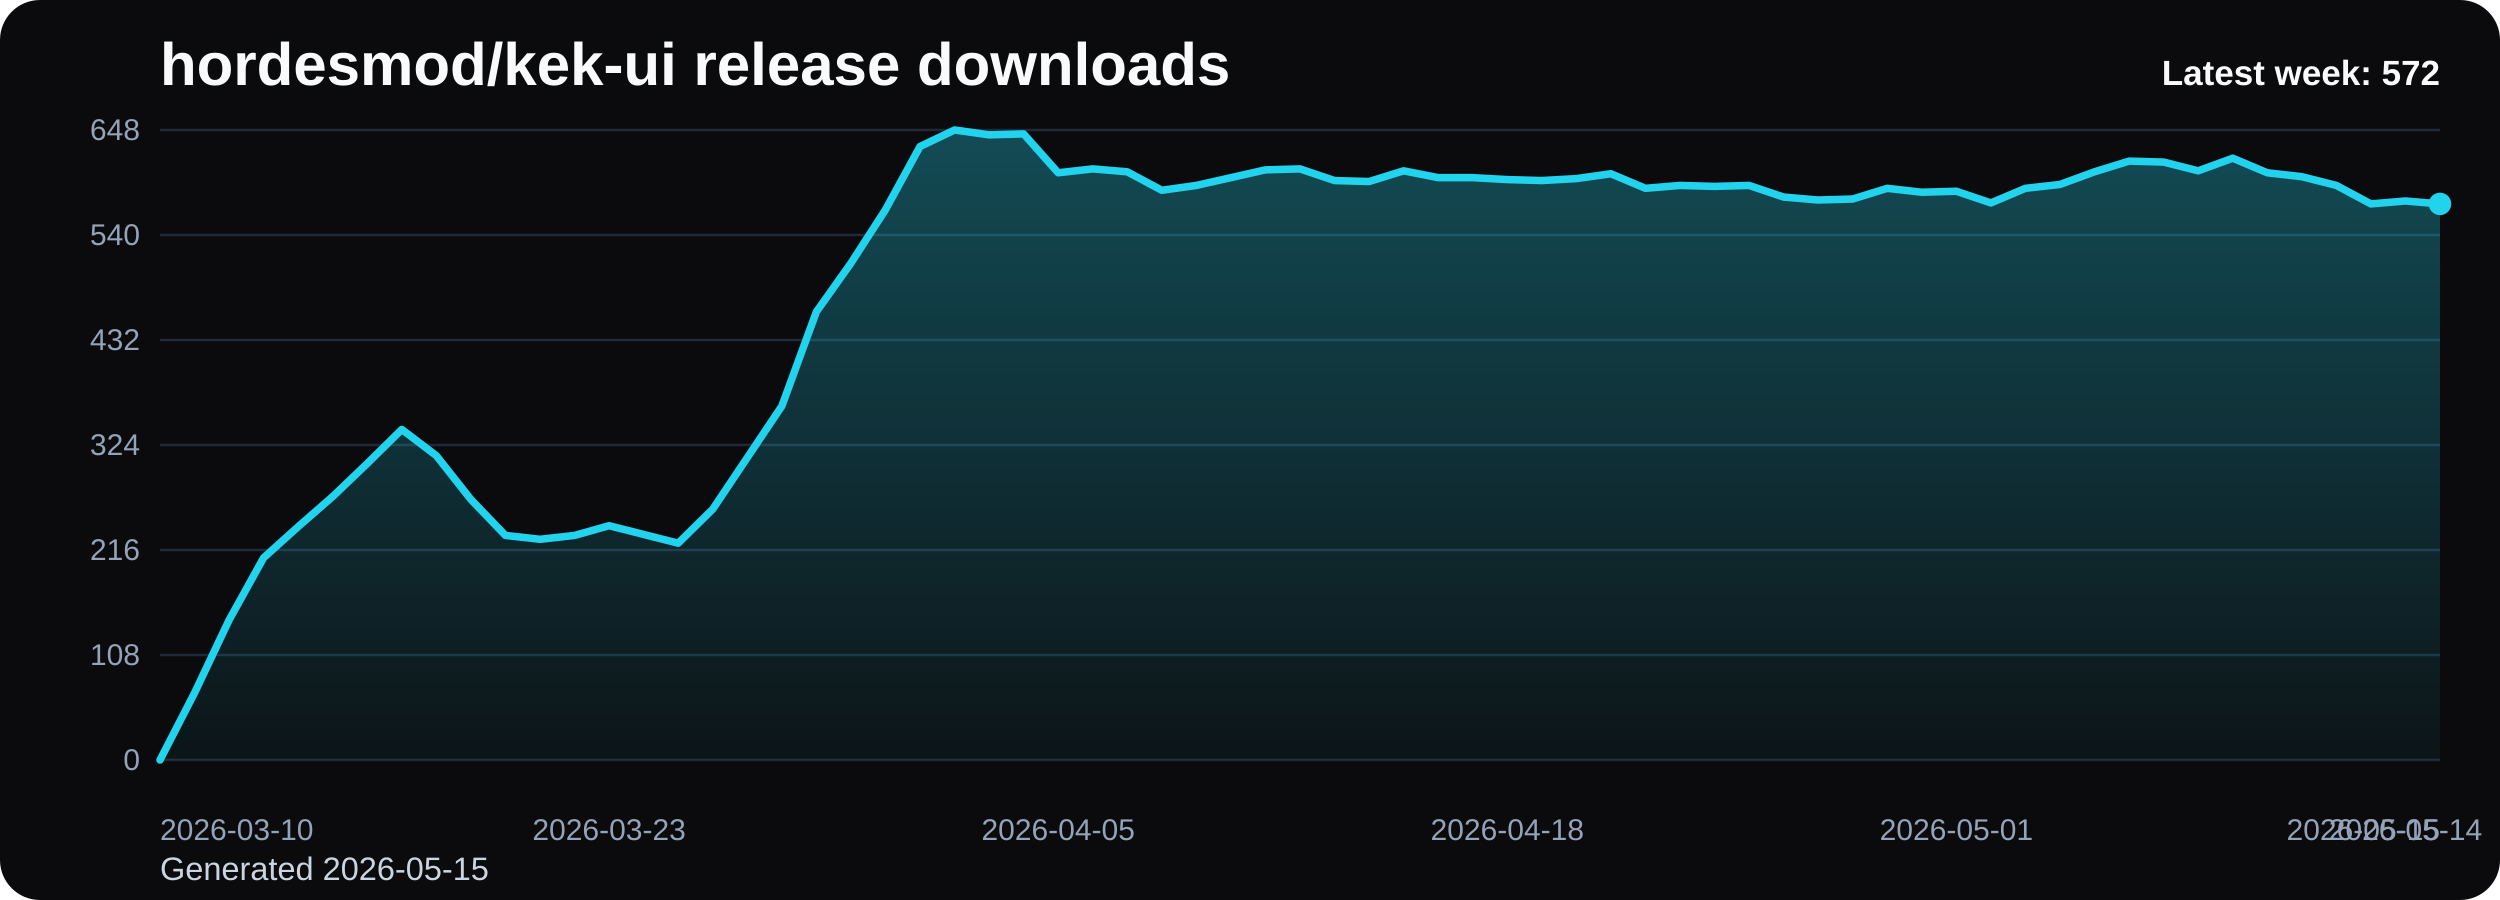
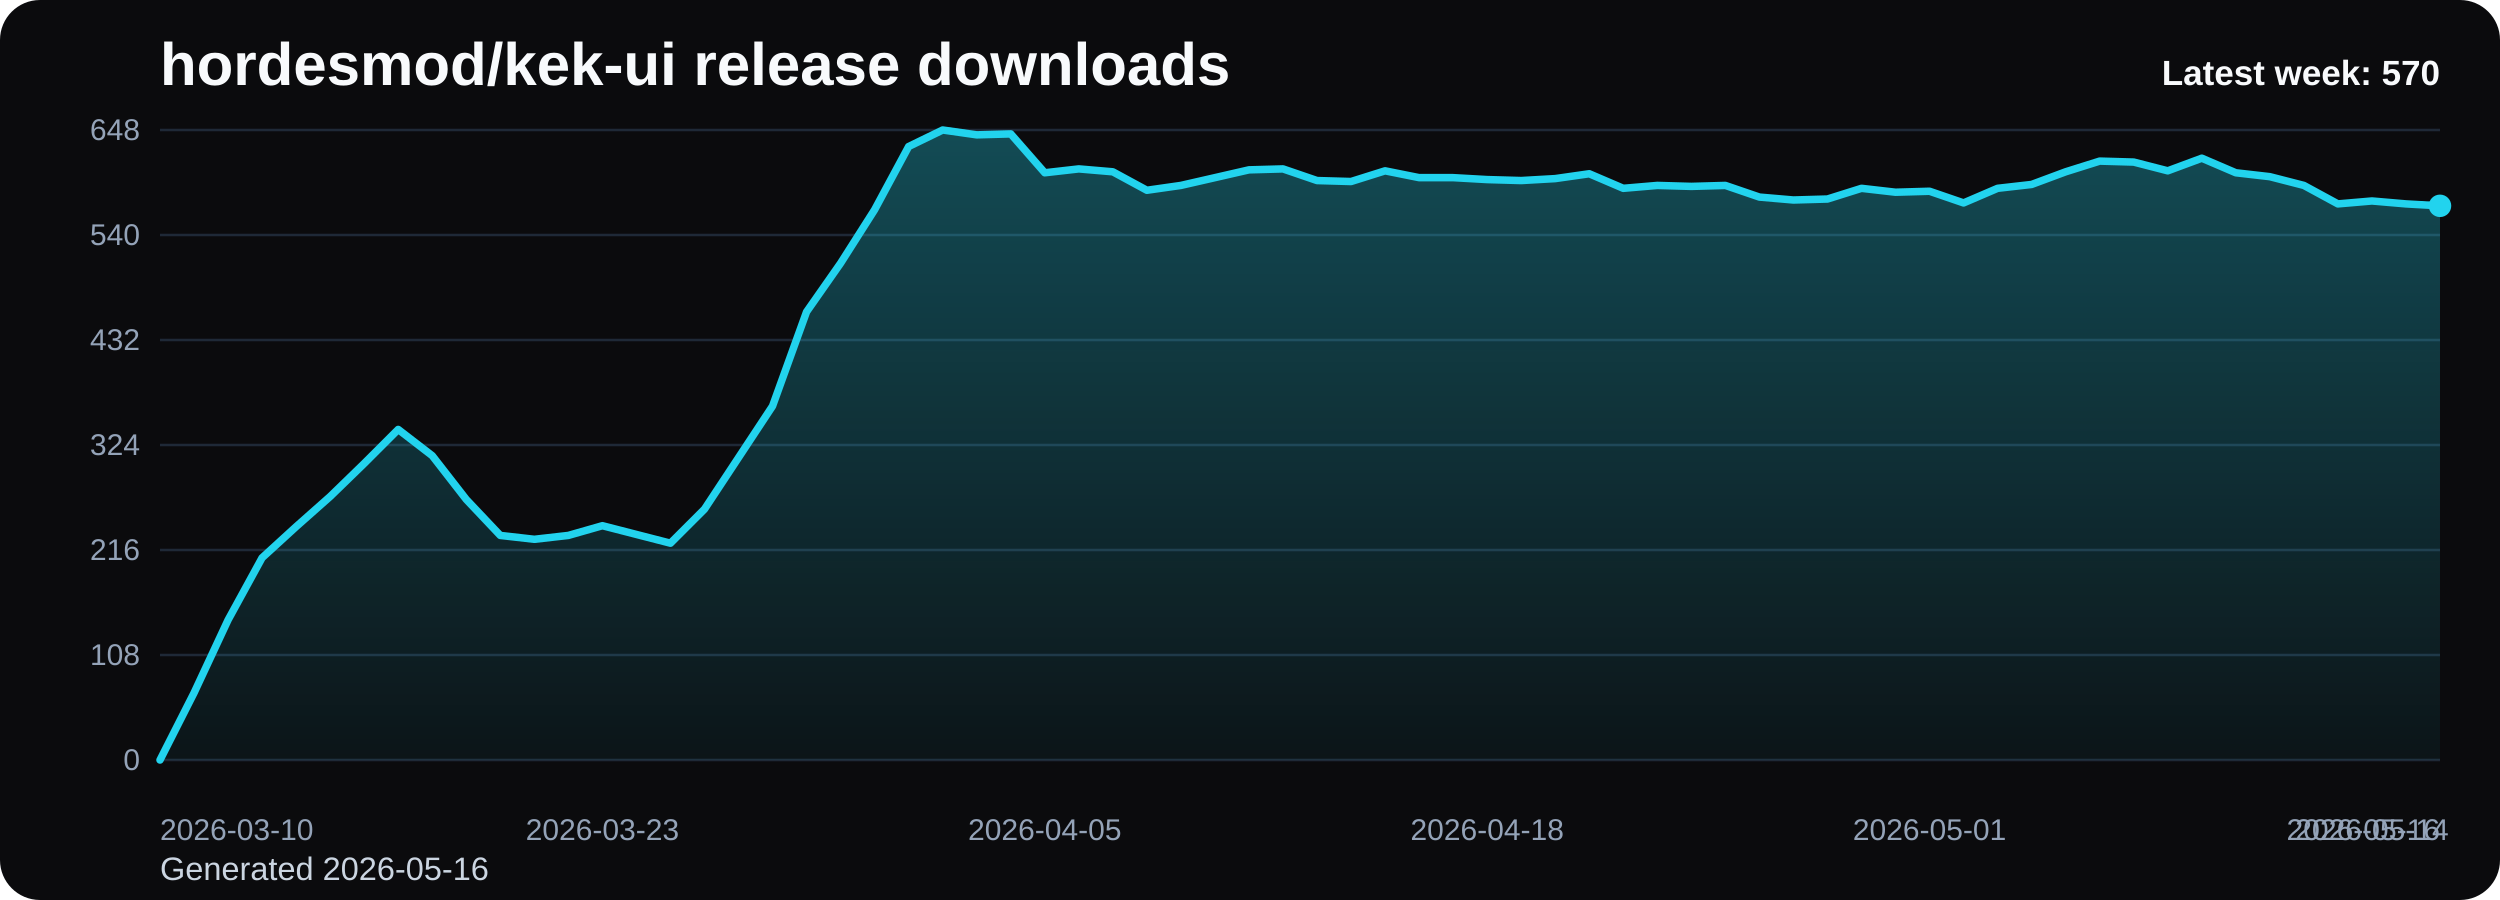
<svg xmlns="http://www.w3.org/2000/svg" viewBox="0 0 1000 360" role="img" aria-label="hordesmod/kek-ui release downloads chart">
  <defs>
    <linearGradient id="fill-weekly-black" x1="0" y1="0" x2="0" y2="1">
      <stop offset="0%" stop-color="#22d3ee" stop-opacity="0.32" />
      <stop offset="100%" stop-color="#22d3ee" stop-opacity="0.05" />
    </linearGradient>
    <style>
      .bg { fill: #0b0b0d; }
      .title { font: 700 24px Arial, sans-serif; fill: #f8fafc; }
      .sub { font: 400 13px Arial, sans-serif; fill: #cbd5e1; }
      .grid { stroke: #1f2937; stroke-width: 1; }
      .axis { font: 400 12px Arial, sans-serif; fill: #94a3b8; }
      .line { fill: none; stroke: #22d3ee; stroke-width: 3; stroke-linecap: round; stroke-linejoin: round; }
      .dot { fill: #22d3ee; }
      .value { font: 600 11px Arial, sans-serif; fill: #cbd5e1; }
      .latest { font: 700 14px Arial, sans-serif; fill: #f8fafc; }
    </style>
  </defs>
  <rect class="bg" x="0" y="0" width="1000" height="360" rx="16" />
  <text class="title" x="64" y="34">hordesmod/kek-ui release downloads</text>
-   <text class="sub" x="64" y="352">Generated 2026-05-15</text>
+   <text class="sub" x="64" y="352">Generated 2026-05-16</text>
  <line x1="64" y1="52.00" x2="976" y2="52.00" class="grid" />
  <text x="56" y="56.00" text-anchor="end" class="axis">648</text>
  <line x1="64" y1="94.00" x2="976" y2="94.00" class="grid" />
  <text x="56" y="98.00" text-anchor="end" class="axis">540</text>
  <line x1="64" y1="136.00" x2="976" y2="136.00" class="grid" />
  <text x="56" y="140.00" text-anchor="end" class="axis">432</text>
  <line x1="64" y1="178.00" x2="976" y2="178.00" class="grid" />
  <text x="56" y="182.00" text-anchor="end" class="axis">324</text>
  <line x1="64" y1="220.00" x2="976" y2="220.00" class="grid" />
  <text x="56" y="224.00" text-anchor="end" class="axis">216</text>
  <line x1="64" y1="262.00" x2="976" y2="262.00" class="grid" />
  <text x="56" y="266.00" text-anchor="end" class="axis">108</text>
  <line x1="64" y1="304.00" x2="976" y2="304.00" class="grid" />
  <text x="56" y="308.00" text-anchor="end" class="axis">0</text>
-   <path d="M 64.00 304 L 64.00 304.00 L 77.82 277.17 L 91.64 248.00 L 105.45 223.11 L 119.27 210.67 L 133.09 198.61 L 146.91 185.39 L 160.73 171.78 L 174.55 182.28 L 188.36 199.78 L 202.18 214.17 L 216.00 215.72 L 229.82 214.17 L 243.64 210.28 L 257.45 213.78 L 271.27 217.28 L 285.09 203.67 L 298.91 183.06 L 312.73 162.44 L 326.55 124.72 L 340.36 105.28 L 354.18 83.89 L 368.00 58.61 L 381.82 52.00 L 395.64 53.94 L 409.45 53.56 L 423.27 69.11 L 437.09 67.56 L 450.91 68.72 L 464.73 76.11 L 478.55 74.17 L 492.36 71.06 L 506.18 67.94 L 520.00 67.56 L 533.82 72.22 L 547.64 72.61 L 561.45 68.33 L 575.27 71.06 L 589.09 71.06 L 602.91 71.83 L 616.73 72.22 L 630.55 71.44 L 644.36 69.50 L 658.18 75.33 L 672.00 74.17 L 685.82 74.56 L 699.64 74.17 L 713.45 78.83 L 727.27 80.00 L 741.09 79.61 L 754.91 75.33 L 768.73 76.89 L 782.55 76.50 L 796.36 81.17 L 810.18 75.33 L 824.00 73.78 L 837.82 68.72 L 851.64 64.44 L 865.45 64.83 L 879.27 68.33 L 893.09 63.28 L 906.91 69.11 L 920.73 70.67 L 934.55 74.17 L 948.36 81.56 L 962.18 80.39 L 976.00 81.56 L 976.00 304 Z" fill="url(#fill-weekly-black)" />
-   <polyline class="line" points="64.00,304.00 77.82,277.17 91.64,248.00 105.45,223.11 119.27,210.67 133.09,198.61 146.91,185.39 160.73,171.78 174.55,182.28 188.36,199.78 202.18,214.17 216.00,215.72 229.82,214.17 243.64,210.28 257.45,213.78 271.27,217.28 285.09,203.67 298.91,183.06 312.73,162.44 326.55,124.72 340.36,105.28 354.18,83.89 368.00,58.61 381.82,52.00 395.64,53.94 409.45,53.56 423.27,69.11 437.09,67.56 450.91,68.72 464.73,76.11 478.55,74.17 492.36,71.06 506.18,67.94 520.00,67.56 533.82,72.22 547.64,72.61 561.45,68.33 575.27,71.06 589.09,71.06 602.91,71.83 616.73,72.22 630.55,71.44 644.36,69.50 658.18,75.33 672.00,74.17 685.82,74.56 699.64,74.17 713.45,78.83 727.27,80.00 741.09,79.61 754.91,75.33 768.73,76.89 782.55,76.50 796.36,81.17 810.18,75.33 824.00,73.78 837.82,68.72 851.64,64.44 865.45,64.83 879.27,68.33 893.09,63.28 906.91,69.11 920.73,70.67 934.55,74.17 948.36,81.56 962.18,80.39 976.00,81.56" />
-   <circle class="dot" cx="976.00" cy="81.56" r="4.5" />
+   <path d="M 64.00 304 L 64.00 304.00 L 77.61 277.17 L 91.22 248.00 L 104.84 223.11 L 118.45 210.67 L 132.06 198.61 L 145.67 185.39 L 159.28 171.78 L 172.90 182.28 L 186.51 199.78 L 200.12 214.17 L 213.73 215.72 L 227.34 214.17 L 240.96 210.28 L 254.57 213.78 L 268.18 217.28 L 281.79 203.67 L 295.40 183.06 L 309.01 162.44 L 322.63 124.72 L 336.24 105.28 L 349.85 83.89 L 363.46 58.61 L 377.07 52.00 L 390.69 53.94 L 404.30 53.56 L 417.91 69.11 L 431.52 67.56 L 445.13 68.72 L 458.75 76.11 L 472.36 74.17 L 485.97 71.06 L 499.58 67.94 L 513.19 67.56 L 526.81 72.22 L 540.42 72.61 L 554.03 68.33 L 567.64 71.06 L 581.25 71.06 L 594.87 71.83 L 608.48 72.22 L 622.09 71.44 L 635.70 69.50 L 649.31 75.33 L 662.93 74.17 L 676.54 74.56 L 690.15 74.17 L 703.76 78.83 L 717.37 80.00 L 730.99 79.61 L 744.60 75.33 L 758.21 76.89 L 771.82 76.50 L 785.43 81.17 L 799.04 75.33 L 812.66 73.78 L 826.27 68.72 L 839.88 64.44 L 853.49 64.83 L 867.10 68.33 L 880.72 63.28 L 894.33 69.11 L 907.94 70.67 L 921.55 74.17 L 935.16 81.56 L 948.78 80.39 L 962.39 81.56 L 976.00 82.33 L 976.00 304 Z" fill="url(#fill-weekly-black)" />
+   <polyline class="line" points="64.00,304.00 77.61,277.17 91.22,248.00 104.84,223.11 118.45,210.67 132.06,198.61 145.67,185.39 159.28,171.78 172.90,182.28 186.51,199.78 200.12,214.17 213.73,215.72 227.34,214.17 240.96,210.28 254.57,213.78 268.18,217.28 281.79,203.67 295.40,183.06 309.01,162.44 322.63,124.72 336.24,105.28 349.85,83.89 363.46,58.61 377.07,52.00 390.69,53.94 404.30,53.56 417.91,69.11 431.52,67.56 445.13,68.72 458.75,76.11 472.36,74.17 485.97,71.06 499.58,67.94 513.19,67.56 526.81,72.22 540.42,72.61 554.03,68.33 567.64,71.06 581.25,71.06 594.87,71.83 608.48,72.22 622.09,71.44 635.70,69.50 649.31,75.33 662.93,74.17 676.54,74.56 690.15,74.17 703.76,78.83 717.37,80.00 730.99,79.61 744.60,75.33 758.21,76.89 771.82,76.50 785.43,81.17 799.04,75.33 812.66,73.78 826.27,68.72 839.88,64.44 853.49,64.83 867.10,68.33 880.72,63.28 894.33,69.11 907.94,70.67 921.55,74.17 935.16,81.56 948.78,80.39 962.39,81.56 976.00,82.33" />
+   <circle class="dot" cx="976.00" cy="82.33" r="4.5" />
  <text class="axis" x="64.00" y="336" text-anchor="start">2026-03-10</text>
-   <text class="axis" x="243.64" y="336" text-anchor="middle">2026-03-23</text>
-   <text class="axis" x="423.27" y="336" text-anchor="middle">2026-04-05</text>
-   <text class="axis" x="602.91" y="336" text-anchor="middle">2026-04-18</text>
-   <text class="axis" x="782.55" y="336" text-anchor="middle">2026-05-01</text>
-   <text class="axis" x="962.18" y="336" text-anchor="middle">2026-05-14</text>
-   <text class="axis" x="976.00" y="336" text-anchor="end">2026-05-15</text>
-   <text class="latest" x="976" y="34" text-anchor="end">Latest week: 572</text>
+   <text class="axis" x="240.96" y="336" text-anchor="middle">2026-03-23</text>
+   <text class="axis" x="417.91" y="336" text-anchor="middle">2026-04-05</text>
+   <text class="axis" x="594.87" y="336" text-anchor="middle">2026-04-18</text>
+   <text class="axis" x="771.82" y="336" text-anchor="middle">2026-05-01</text>
+   <text class="axis" x="948.78" y="336" text-anchor="middle">2026-05-14</text>
+   <text class="axis" x="976.00" y="336" text-anchor="end">2026-05-16</text>
+   <text class="latest" x="976" y="34" text-anchor="end">Latest week: 570</text>
</svg>
